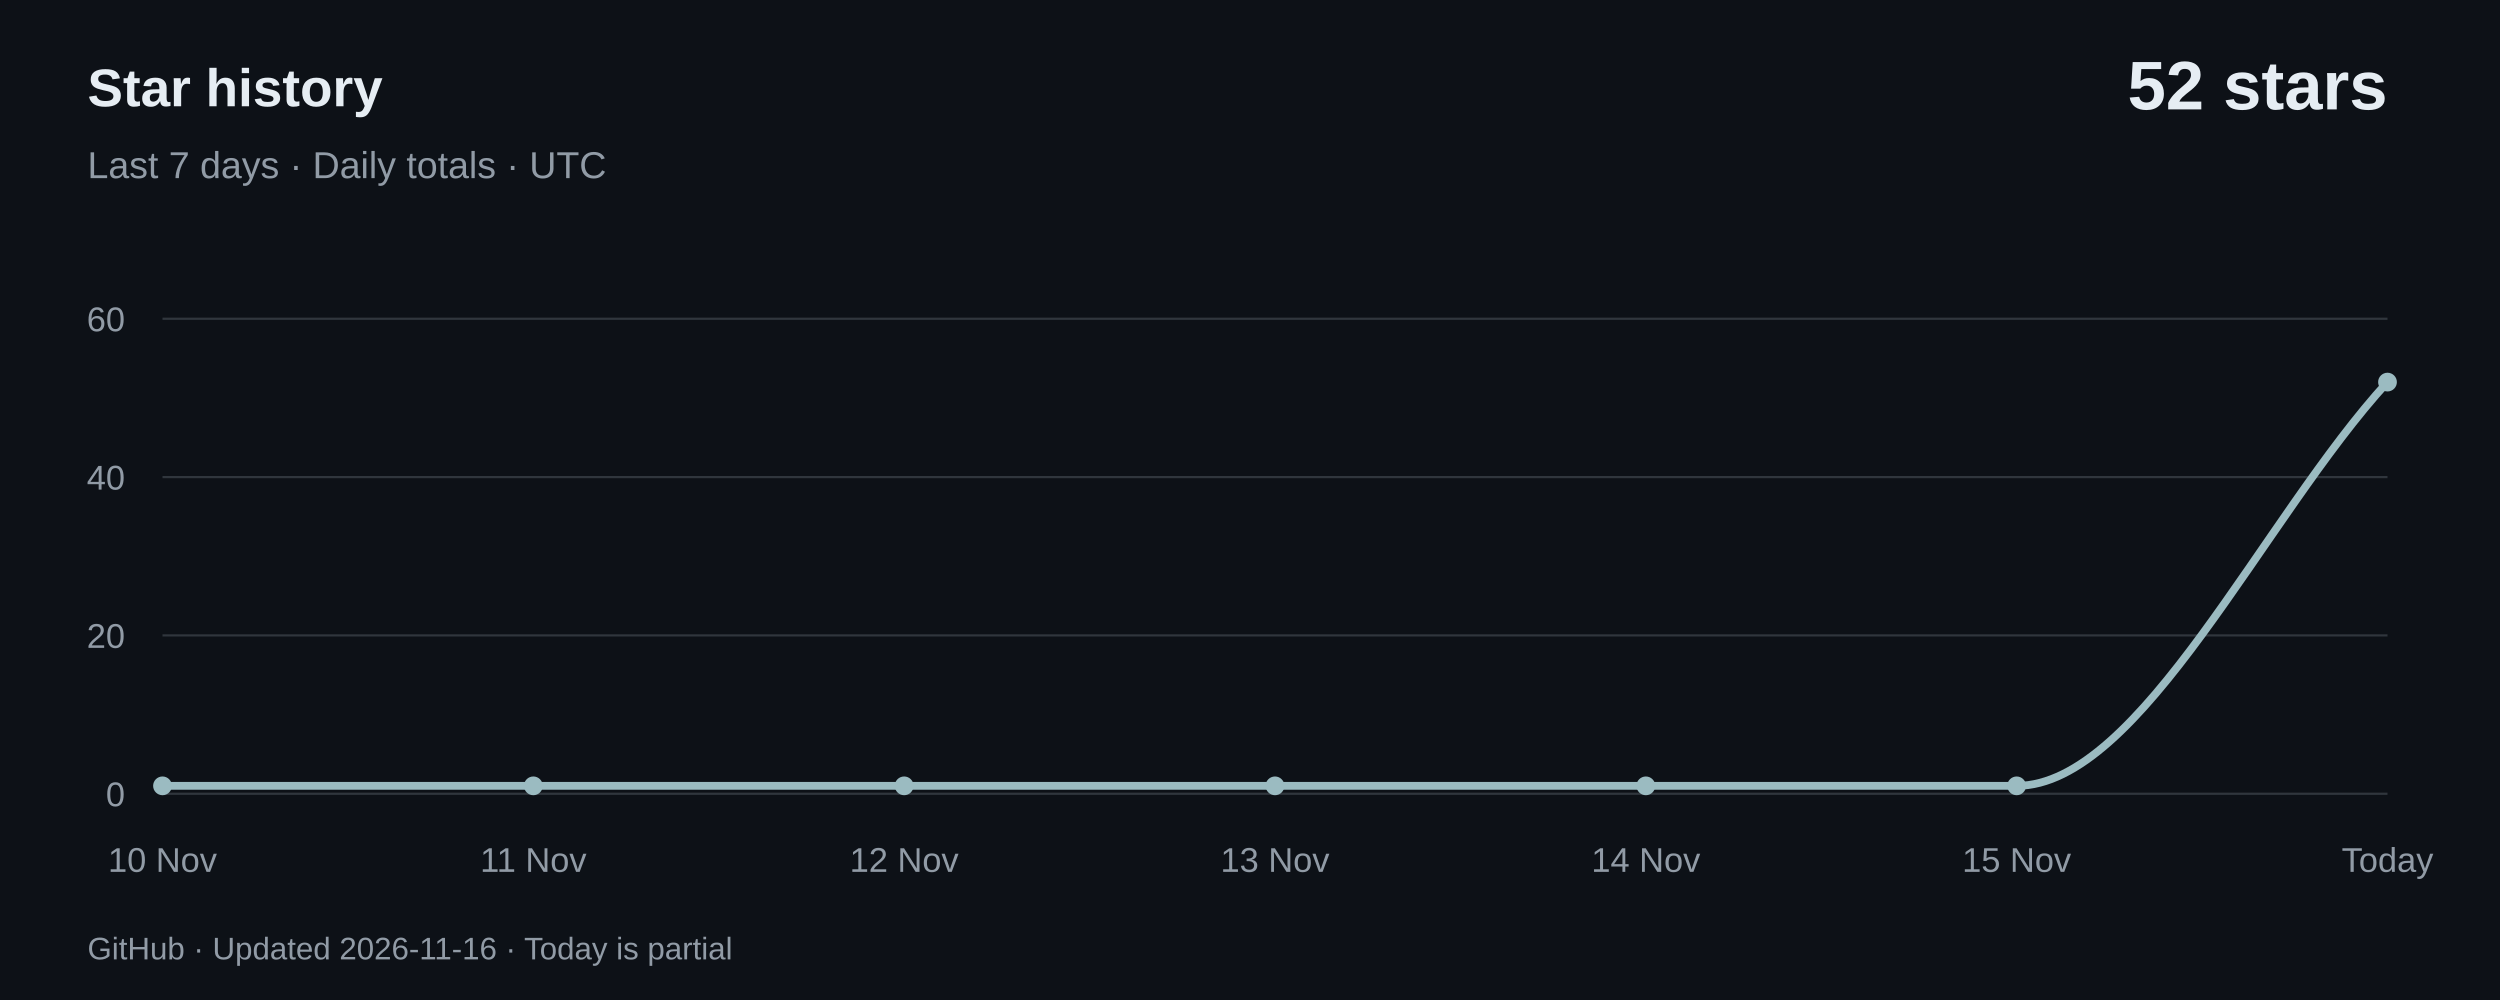
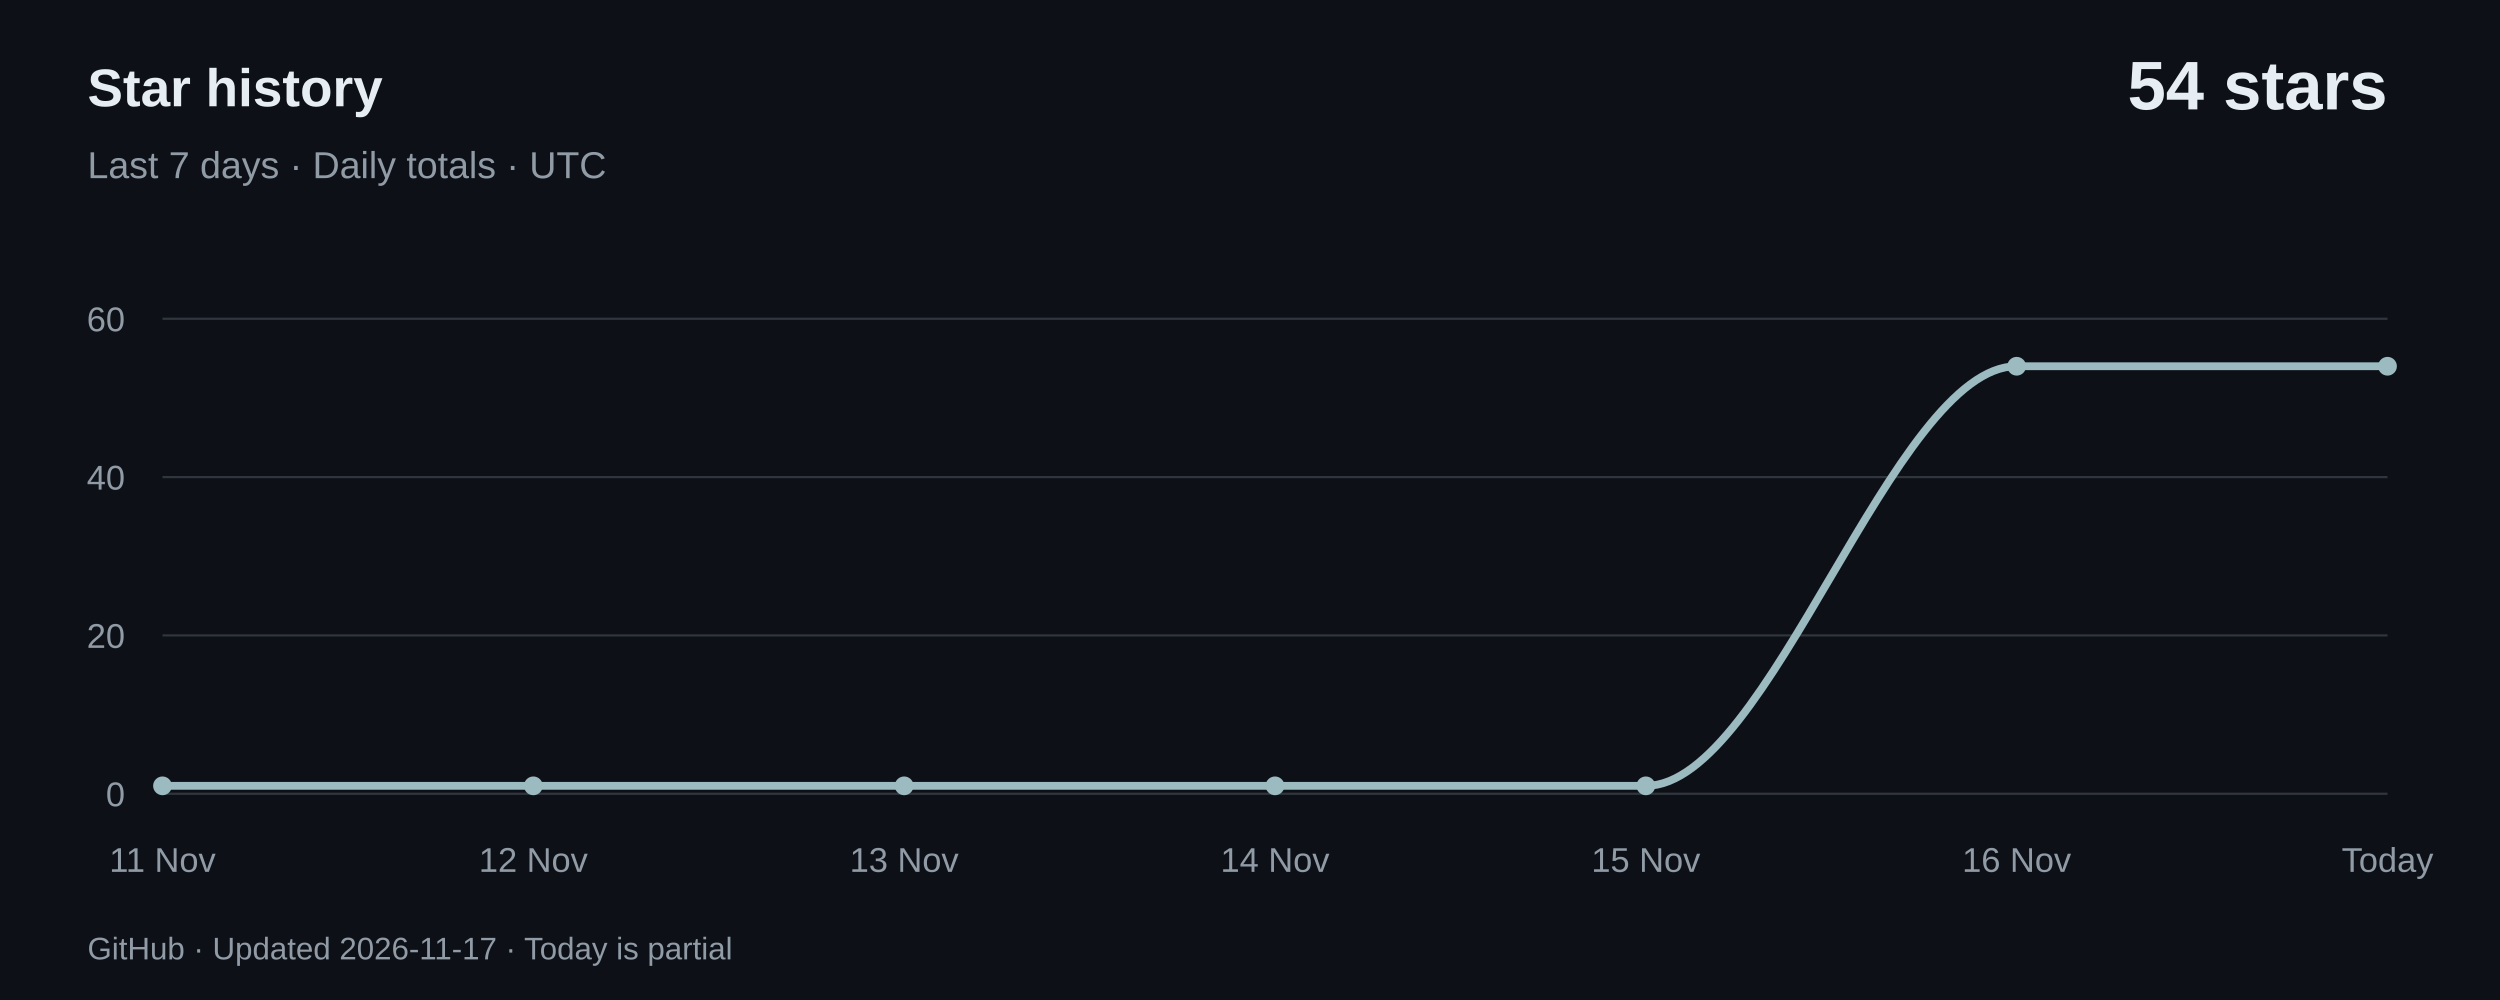
<svg xmlns="http://www.w3.org/2000/svg" width="800" height="320" viewBox="0 0 800 320" role="img" aria-labelledby="title desc">
  <rect width="800" height="320" fill="#0d1117" />
  <g font-family="-apple-system,BlinkMacSystemFont,Segoe UI,Arial,sans-serif">
    <text x="28" y="34" fill="#e6edf3" font-size="17" font-weight="600">Star history</text>
    <text x="28" y="57" fill="#919ba6" font-size="12">Last 7 days · Daily totals · UTC</text>
-     <text x="764" y="35" text-anchor="end" fill="#e6edf3" font-size="22" font-weight="600">52 stars</text>
+     <text x="764" y="35" text-anchor="end" fill="#e6edf3" font-size="22" font-weight="600">54 stars</text>
    <path d="M 52,254.00 H 764" stroke="#30363d" stroke-width="0.7" />
    <text x="40" y="258.00" text-anchor="end" fill="#919ba6" font-size="11">0</text>
    <path d="M 52,203.33 H 764" stroke="#30363d" stroke-width="0.7" />
    <text x="40" y="207.33" text-anchor="end" fill="#919ba6" font-size="11">20</text>
    <path d="M 52,152.67 H 764" stroke="#30363d" stroke-width="0.7" />
    <text x="40" y="156.67" text-anchor="end" fill="#919ba6" font-size="11">40</text>
    <path d="M 52,102.00 H 764" stroke="#30363d" stroke-width="0.7" />
    <text x="40" y="106.00" text-anchor="end" fill="#919ba6" font-size="11">60</text>
-     <path d="M 52.00,251.47 C 91.56,251.47 131.11,251.47 170.67,251.47 C 210.22,251.47 249.78,251.47 289.33,251.47 C 328.89,251.47 368.44,251.47 408.00,251.47 C 447.56,251.47 487.11,251.47 526.67,251.47 C 566.22,251.47 605.78,251.47 645.33,251.47 C 684.89,251.47 724.44,165.33 764.00,122.27" fill="none" stroke="#9bbbc1" stroke-width="2.5" stroke-linecap="round" />
+     <path d="M 52.00,251.47 C 91.56,251.47 131.11,251.47 170.67,251.47 C 210.22,251.47 249.78,251.47 289.33,251.47 C 328.89,251.47 368.44,251.47 408.00,251.47 C 447.56,251.47 487.11,251.47 526.67,251.47 C 566.22,251.47 605.78,117.20 645.33,117.20 C 684.89,117.20 724.44,117.20 764.00,117.20" fill="none" stroke="#9bbbc1" stroke-width="2.5" stroke-linecap="round" />
    <circle cx="52.00" cy="251.47" r="3" fill="#9bbbc1" />
-     <text x="52.00" y="279" text-anchor="middle" fill="#919ba6" font-size="11">10 Nov</text>
+     <text x="52.00" y="279" text-anchor="middle" fill="#919ba6" font-size="11">11 Nov</text>
    <circle cx="170.67" cy="251.47" r="3" fill="#9bbbc1" />
-     <text x="170.67" y="279" text-anchor="middle" fill="#919ba6" font-size="11">11 Nov</text>
+     <text x="170.67" y="279" text-anchor="middle" fill="#919ba6" font-size="11">12 Nov</text>
    <circle cx="289.33" cy="251.47" r="3" fill="#9bbbc1" />
-     <text x="289.33" y="279" text-anchor="middle" fill="#919ba6" font-size="11">12 Nov</text>
+     <text x="289.33" y="279" text-anchor="middle" fill="#919ba6" font-size="11">13 Nov</text>
    <circle cx="408.00" cy="251.47" r="3" fill="#9bbbc1" />
-     <text x="408.00" y="279" text-anchor="middle" fill="#919ba6" font-size="11">13 Nov</text>
+     <text x="408.00" y="279" text-anchor="middle" fill="#919ba6" font-size="11">14 Nov</text>
    <circle cx="526.67" cy="251.47" r="3" fill="#9bbbc1" />
-     <text x="526.67" y="279" text-anchor="middle" fill="#919ba6" font-size="11">14 Nov</text>
-     <circle cx="645.33" cy="251.47" r="3" fill="#9bbbc1" />
-     <text x="645.33" y="279" text-anchor="middle" fill="#919ba6" font-size="11">15 Nov</text>
-     <circle cx="764.00" cy="122.27" r="3" fill="#9bbbc1" />
+     <text x="526.67" y="279" text-anchor="middle" fill="#919ba6" font-size="11">15 Nov</text>
+     <circle cx="645.33" cy="117.20" r="3" fill="#9bbbc1" />
+     <text x="645.33" y="279" text-anchor="middle" fill="#919ba6" font-size="11">16 Nov</text>
+     <circle cx="764.00" cy="117.20" r="3" fill="#9bbbc1" />
    <text x="764.00" y="279" text-anchor="middle" fill="#919ba6" font-size="11">Today</text>
-     <text x="28" y="307" fill="#919ba6" font-size="10">GitHub · Updated 2026-11-16 · Today is partial</text>
+     <text x="28" y="307" fill="#919ba6" font-size="10">GitHub · Updated 2026-11-17 · Today is partial</text>
  </g>
</svg>
